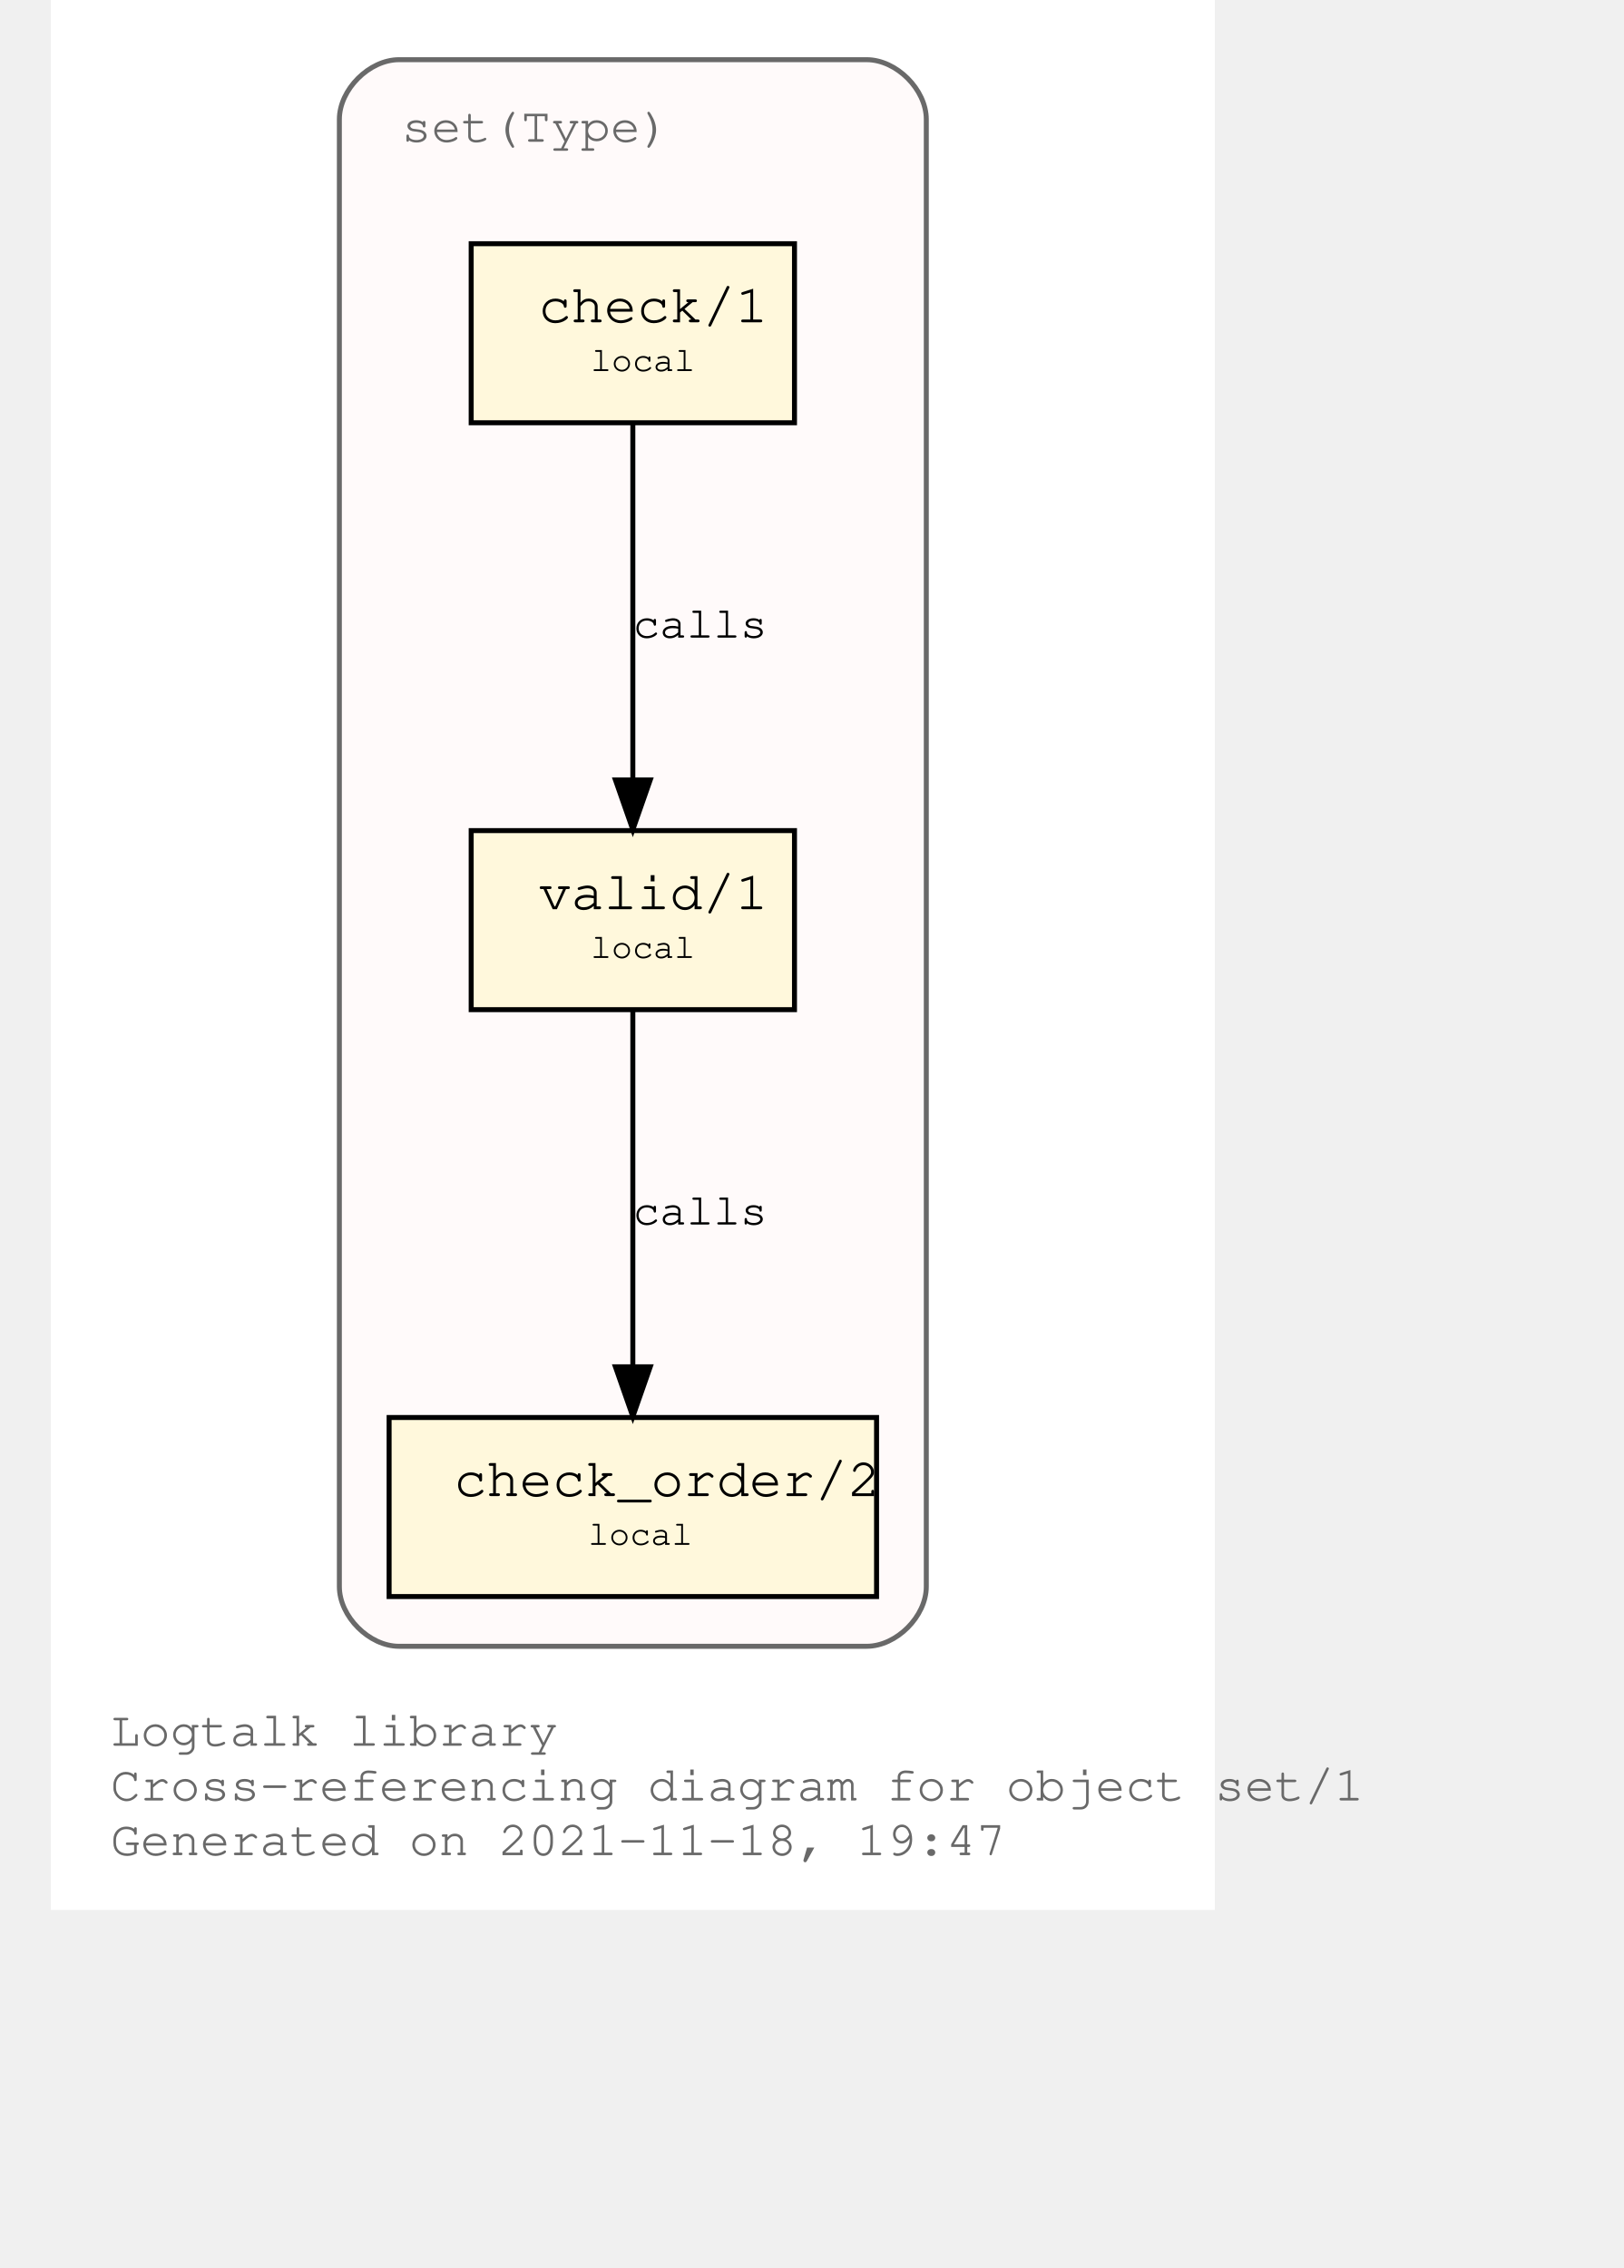
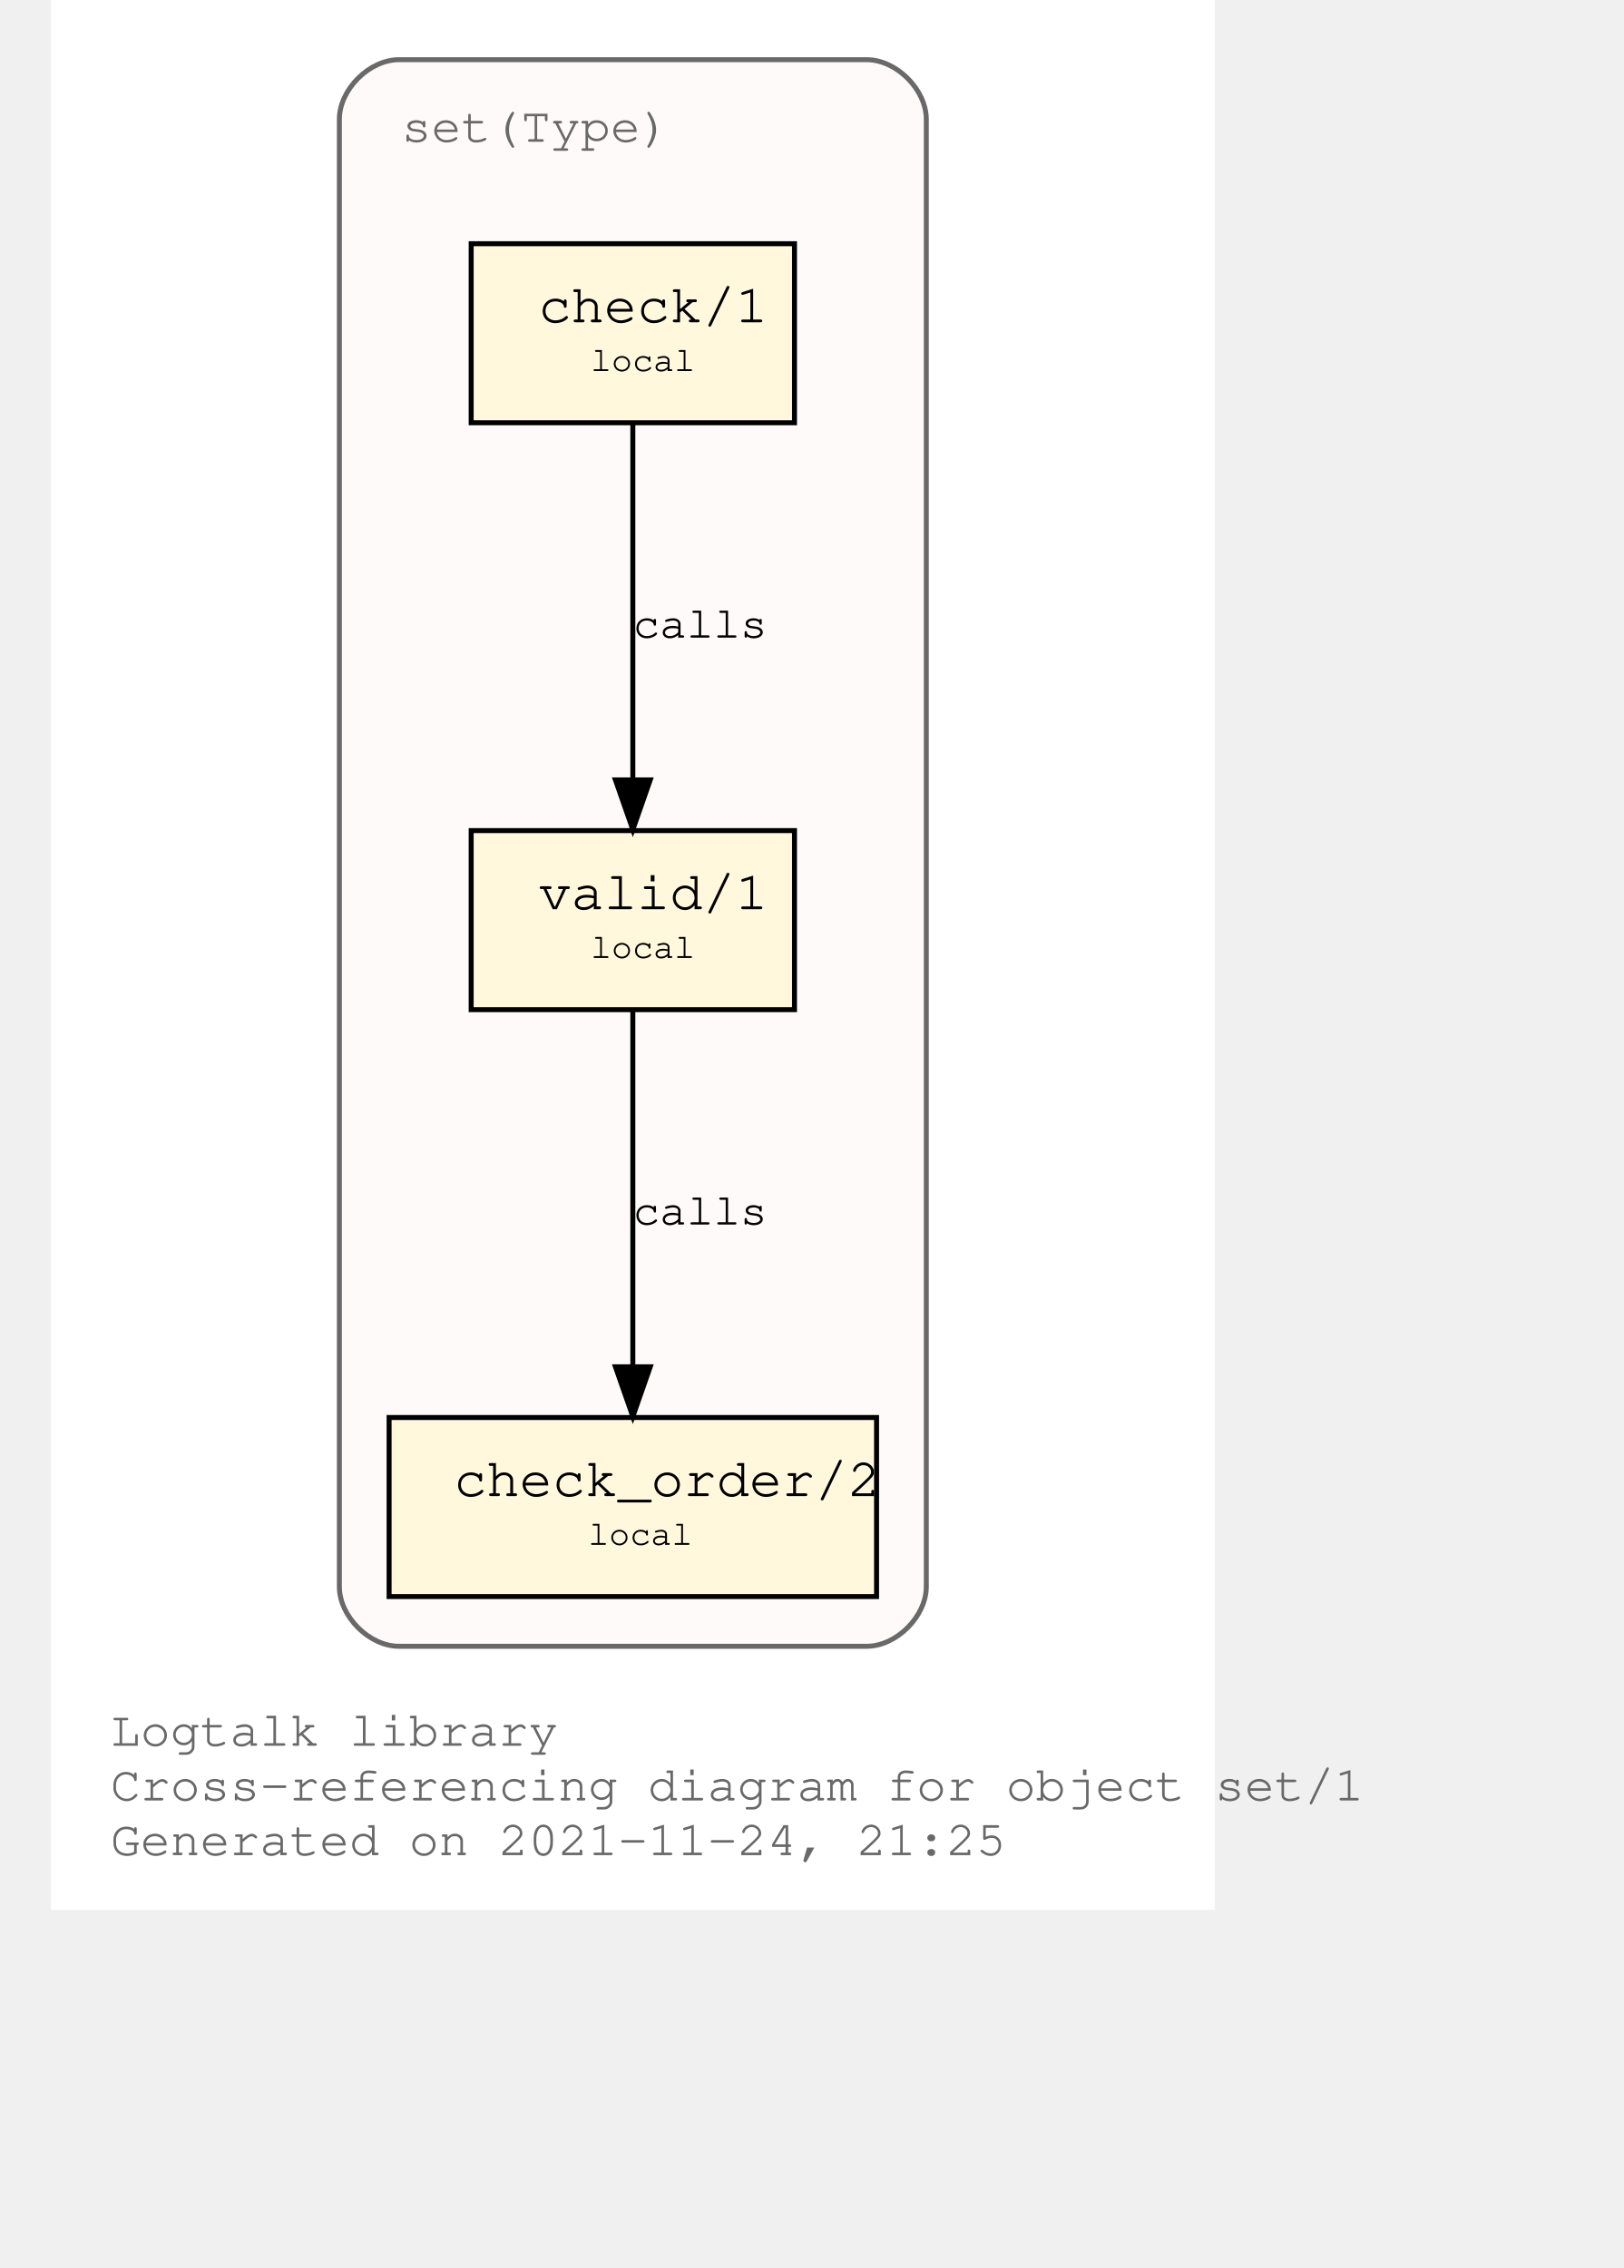
<svg xmlns="http://www.w3.org/2000/svg" xmlns:xlink="http://www.w3.org/1999/xlink" width="378pt" height="528pt" viewBox="72.00 72.00 306.00 456.00">
  <g id="graph0" class="graph" transform="scale(1 1) rotate(0) translate(76 452)">
    <polygon fill="white" stroke="transparent" points="-4,4 -4,-380 230,-380 230,4 -4,4" />
    <text text-anchor="start" x="8" y="-29" font-family="Courier,monospace" font-size="10.00" fill="dimgray">Logtalk library</text>
    <text text-anchor="start" x="8" y="-18" font-family="Courier,monospace" font-size="10.00" fill="dimgray">Cross-referencing diagram for object set/1</text>
-     <text text-anchor="start" x="8" y="-7" font-family="Courier,monospace" font-size="10.00" fill="dimgray">Generated on 2021-11-18, 19:47</text>
+     <text text-anchor="start" x="8" y="-7" font-family="Courier,monospace" font-size="10.00" fill="dimgray">Generated on 2021-11-24, 21:25</text>
    <g id="clust1" class="cluster">
      <g id="a_clust1">
        <a xlink:title="set(Type)">
          <path fill="snow" stroke="dimgray" d="M66,-49C66,-49 160,-49 160,-49 166,-49 172,-55 172,-61 172,-61 172,-356 172,-356 172,-362 166,-368 160,-368 160,-368 66,-368 66,-368 60,-368 54,-362 54,-356 54,-356 54,-61 54,-61 54,-55 60,-49 66,-49" />
          <g id="a_clust1_0">
-             <a xlink:href="https://github.com/LogtalkDotOrg/logtalk3/tree/00ea0ef7ab8123e2100dcb8b4438acc57114cd01/library/sets/set1.lgt" xlink:title="https://github.com/LogtalkDotOrg/logtalk3/tree/00ea0ef7ab8123e2100dcb8b4438acc57114cd01/library/sets/set1.lgt">
+             <a xlink:href="https://github.com/LogtalkDotOrg/logtalk3/tree/1450dd2e30cbc83199a0162ba485cb2893d77c37/library/sets/set1.lgt" xlink:title="https://github.com/LogtalkDotOrg/logtalk3/tree/1450dd2e30cbc83199a0162ba485cb2893d77c37/library/sets/set1.lgt">
              <text text-anchor="start" x="66.5" y="-351.5" font-family="Courier,monospace" font-size="10.00" fill="dimgray">set(Type)</text>
            </a>
          </g>
        </a>
      </g>
    </g>
    <g id="node1" class="node">
      <g id="a_node1">
-         <a xlink:href="https://github.com/LogtalkDotOrg/logtalk3/tree/00ea0ef7ab8123e2100dcb8b4438acc57114cd01/library/sets/set1.lgt#L33" xlink:title="https://github.com/LogtalkDotOrg/logtalk3/tree/00ea0ef7ab8123e2100dcb8b4438acc57114cd01/library/sets/set1.lgt#L33">
+         <a xlink:href="https://github.com/LogtalkDotOrg/logtalk3/tree/1450dd2e30cbc83199a0162ba485cb2893d77c37/library/sets/set1.lgt#L33" xlink:title="https://github.com/LogtalkDotOrg/logtalk3/tree/1450dd2e30cbc83199a0162ba485cb2893d77c37/library/sets/set1.lgt#L33">
          <polygon fill="cornsilk" stroke="black" points="145.5,-213 80.5,-213 80.5,-177 145.5,-177 145.5,-213" />
          <text text-anchor="start" x="89" y="-197.8" font-family="Courier,monospace" font-size="9.00"> </text>
          <text text-anchor="start" x="94" y="-197.2" font-family="Courier,monospace" font-size="11.00">valid/1</text>
          <text text-anchor="start" x="133" y="-197.8" font-family="Courier,monospace" font-size="9.00"> </text>
          <text text-anchor="start" x="89" y="-186.8" font-family="Courier,monospace" font-size="9.00"> </text>
          <text text-anchor="start" x="104.5" y="-187.4" font-family="Courier,monospace" font-size="7.00">local</text>
          <text text-anchor="start" x="133" y="-186.8" font-family="Courier,monospace" font-size="9.00"> </text>
        </a>
      </g>
    </g>
    <g id="node2" class="node">
      <g id="a_node2">
-         <a xlink:href="https://github.com/LogtalkDotOrg/logtalk3/tree/00ea0ef7ab8123e2100dcb8b4438acc57114cd01/library/sets/set1.lgt#L42" xlink:title="https://github.com/LogtalkDotOrg/logtalk3/tree/00ea0ef7ab8123e2100dcb8b4438acc57114cd01/library/sets/set1.lgt#L42">
+         <a xlink:href="https://github.com/LogtalkDotOrg/logtalk3/tree/1450dd2e30cbc83199a0162ba485cb2893d77c37/library/sets/set1.lgt#L42" xlink:title="https://github.com/LogtalkDotOrg/logtalk3/tree/1450dd2e30cbc83199a0162ba485cb2893d77c37/library/sets/set1.lgt#L42">
          <polygon fill="cornsilk" stroke="black" points="162,-95 64,-95 64,-59 162,-59 162,-95" />
          <text text-anchor="start" x="72" y="-79.8" font-family="Courier,monospace" font-size="9.00"> </text>
          <text text-anchor="start" x="77" y="-79.2" font-family="Courier,monospace" font-size="11.00">check_order/2</text>
          <text text-anchor="start" x="149" y="-79.8" font-family="Courier,monospace" font-size="9.00"> </text>
          <text text-anchor="start" x="72" y="-68.8" font-family="Courier,monospace" font-size="9.00"> </text>
          <text text-anchor="start" x="104" y="-69.4" font-family="Courier,monospace" font-size="7.00">local</text>
          <text text-anchor="start" x="149" y="-68.8" font-family="Courier,monospace" font-size="9.00"> </text>
        </a>
      </g>
    </g>
    <g id="edge1" class="edge">
      <g id="a_edge1">
-         <a xlink:href="https://github.com/LogtalkDotOrg/logtalk3/tree/00ea0ef7ab8123e2100dcb8b4438acc57114cd01/library/sets/set1.lgt#L39" xlink:title="calls">
+         <a xlink:href="https://github.com/LogtalkDotOrg/logtalk3/tree/1450dd2e30cbc83199a0162ba485cb2893d77c37/library/sets/set1.lgt#L39" xlink:title="calls">
          <path fill="none" stroke="black" d="M113,-176.88C113,-158.04 113,-127.47 113,-105.3" />
          <polygon fill="black" stroke="black" points="116.5,-105.19 113,-95.19 109.5,-105.19 116.5,-105.19" />
        </a>
      </g>
      <g id="a_edge1-label">
-         <a xlink:href="https://github.com/LogtalkDotOrg/logtalk3/tree/00ea0ef7ab8123e2100dcb8b4438acc57114cd01/library/sets/set1.lgt#L39" xlink:title="https://github.com/LogtalkDotOrg/logtalk3/tree/00ea0ef7ab8123e2100dcb8b4438acc57114cd01/library/sets/set1.lgt#L39">
+         <a xlink:href="https://github.com/LogtalkDotOrg/logtalk3/tree/1450dd2e30cbc83199a0162ba485cb2893d77c37/library/sets/set1.lgt#L39" xlink:title="https://github.com/LogtalkDotOrg/logtalk3/tree/1450dd2e30cbc83199a0162ba485cb2893d77c37/library/sets/set1.lgt#L39">
          <text text-anchor="start" x="113" y="-133.8" font-family="Courier,monospace" font-size="9.00">calls</text>
        </a>
      </g>
    </g>
    <g id="node3" class="node">
      <g id="a_node3">
-         <a xlink:href="https://github.com/LogtalkDotOrg/logtalk3/tree/00ea0ef7ab8123e2100dcb8b4438acc57114cd01/library/sets/set1.lgt#L55" xlink:title="https://github.com/LogtalkDotOrg/logtalk3/tree/00ea0ef7ab8123e2100dcb8b4438acc57114cd01/library/sets/set1.lgt#L55">
+         <a xlink:href="https://github.com/LogtalkDotOrg/logtalk3/tree/1450dd2e30cbc83199a0162ba485cb2893d77c37/library/sets/set1.lgt#L55" xlink:title="https://github.com/LogtalkDotOrg/logtalk3/tree/1450dd2e30cbc83199a0162ba485cb2893d77c37/library/sets/set1.lgt#L55">
          <polygon fill="cornsilk" stroke="black" points="145.5,-331 80.5,-331 80.5,-295 145.5,-295 145.5,-331" />
          <text text-anchor="start" x="89" y="-315.8" font-family="Courier,monospace" font-size="9.00"> </text>
          <text text-anchor="start" x="94" y="-315.2" font-family="Courier,monospace" font-size="11.00">check/1</text>
          <text text-anchor="start" x="133" y="-315.8" font-family="Courier,monospace" font-size="9.00"> </text>
          <text text-anchor="start" x="89" y="-304.8" font-family="Courier,monospace" font-size="9.00"> </text>
          <text text-anchor="start" x="104.5" y="-305.4" font-family="Courier,monospace" font-size="7.00">local</text>
          <text text-anchor="start" x="133" y="-304.8" font-family="Courier,monospace" font-size="9.00"> </text>
        </a>
      </g>
    </g>
    <g id="edge2" class="edge">
      <g id="a_edge2">
-         <a xlink:href="https://github.com/LogtalkDotOrg/logtalk3/tree/00ea0ef7ab8123e2100dcb8b4438acc57114cd01/library/sets/set1.lgt#L55" xlink:title="calls">
+         <a xlink:href="https://github.com/LogtalkDotOrg/logtalk3/tree/1450dd2e30cbc83199a0162ba485cb2893d77c37/library/sets/set1.lgt#L55" xlink:title="calls">
          <path fill="none" stroke="black" d="M113,-294.88C113,-276.04 113,-245.47 113,-223.3" />
          <polygon fill="black" stroke="black" points="116.5,-223.19 113,-213.19 109.5,-223.19 116.5,-223.19" />
        </a>
      </g>
      <g id="a_edge2-label">
-         <a xlink:href="https://github.com/LogtalkDotOrg/logtalk3/tree/00ea0ef7ab8123e2100dcb8b4438acc57114cd01/library/sets/set1.lgt#L55" xlink:title="https://github.com/LogtalkDotOrg/logtalk3/tree/00ea0ef7ab8123e2100dcb8b4438acc57114cd01/library/sets/set1.lgt#L55">
+         <a xlink:href="https://github.com/LogtalkDotOrg/logtalk3/tree/1450dd2e30cbc83199a0162ba485cb2893d77c37/library/sets/set1.lgt#L55" xlink:title="https://github.com/LogtalkDotOrg/logtalk3/tree/1450dd2e30cbc83199a0162ba485cb2893d77c37/library/sets/set1.lgt#L55">
          <text text-anchor="start" x="113" y="-251.8" font-family="Courier,monospace" font-size="9.00">calls</text>
        </a>
      </g>
    </g>
  </g>
</svg>
